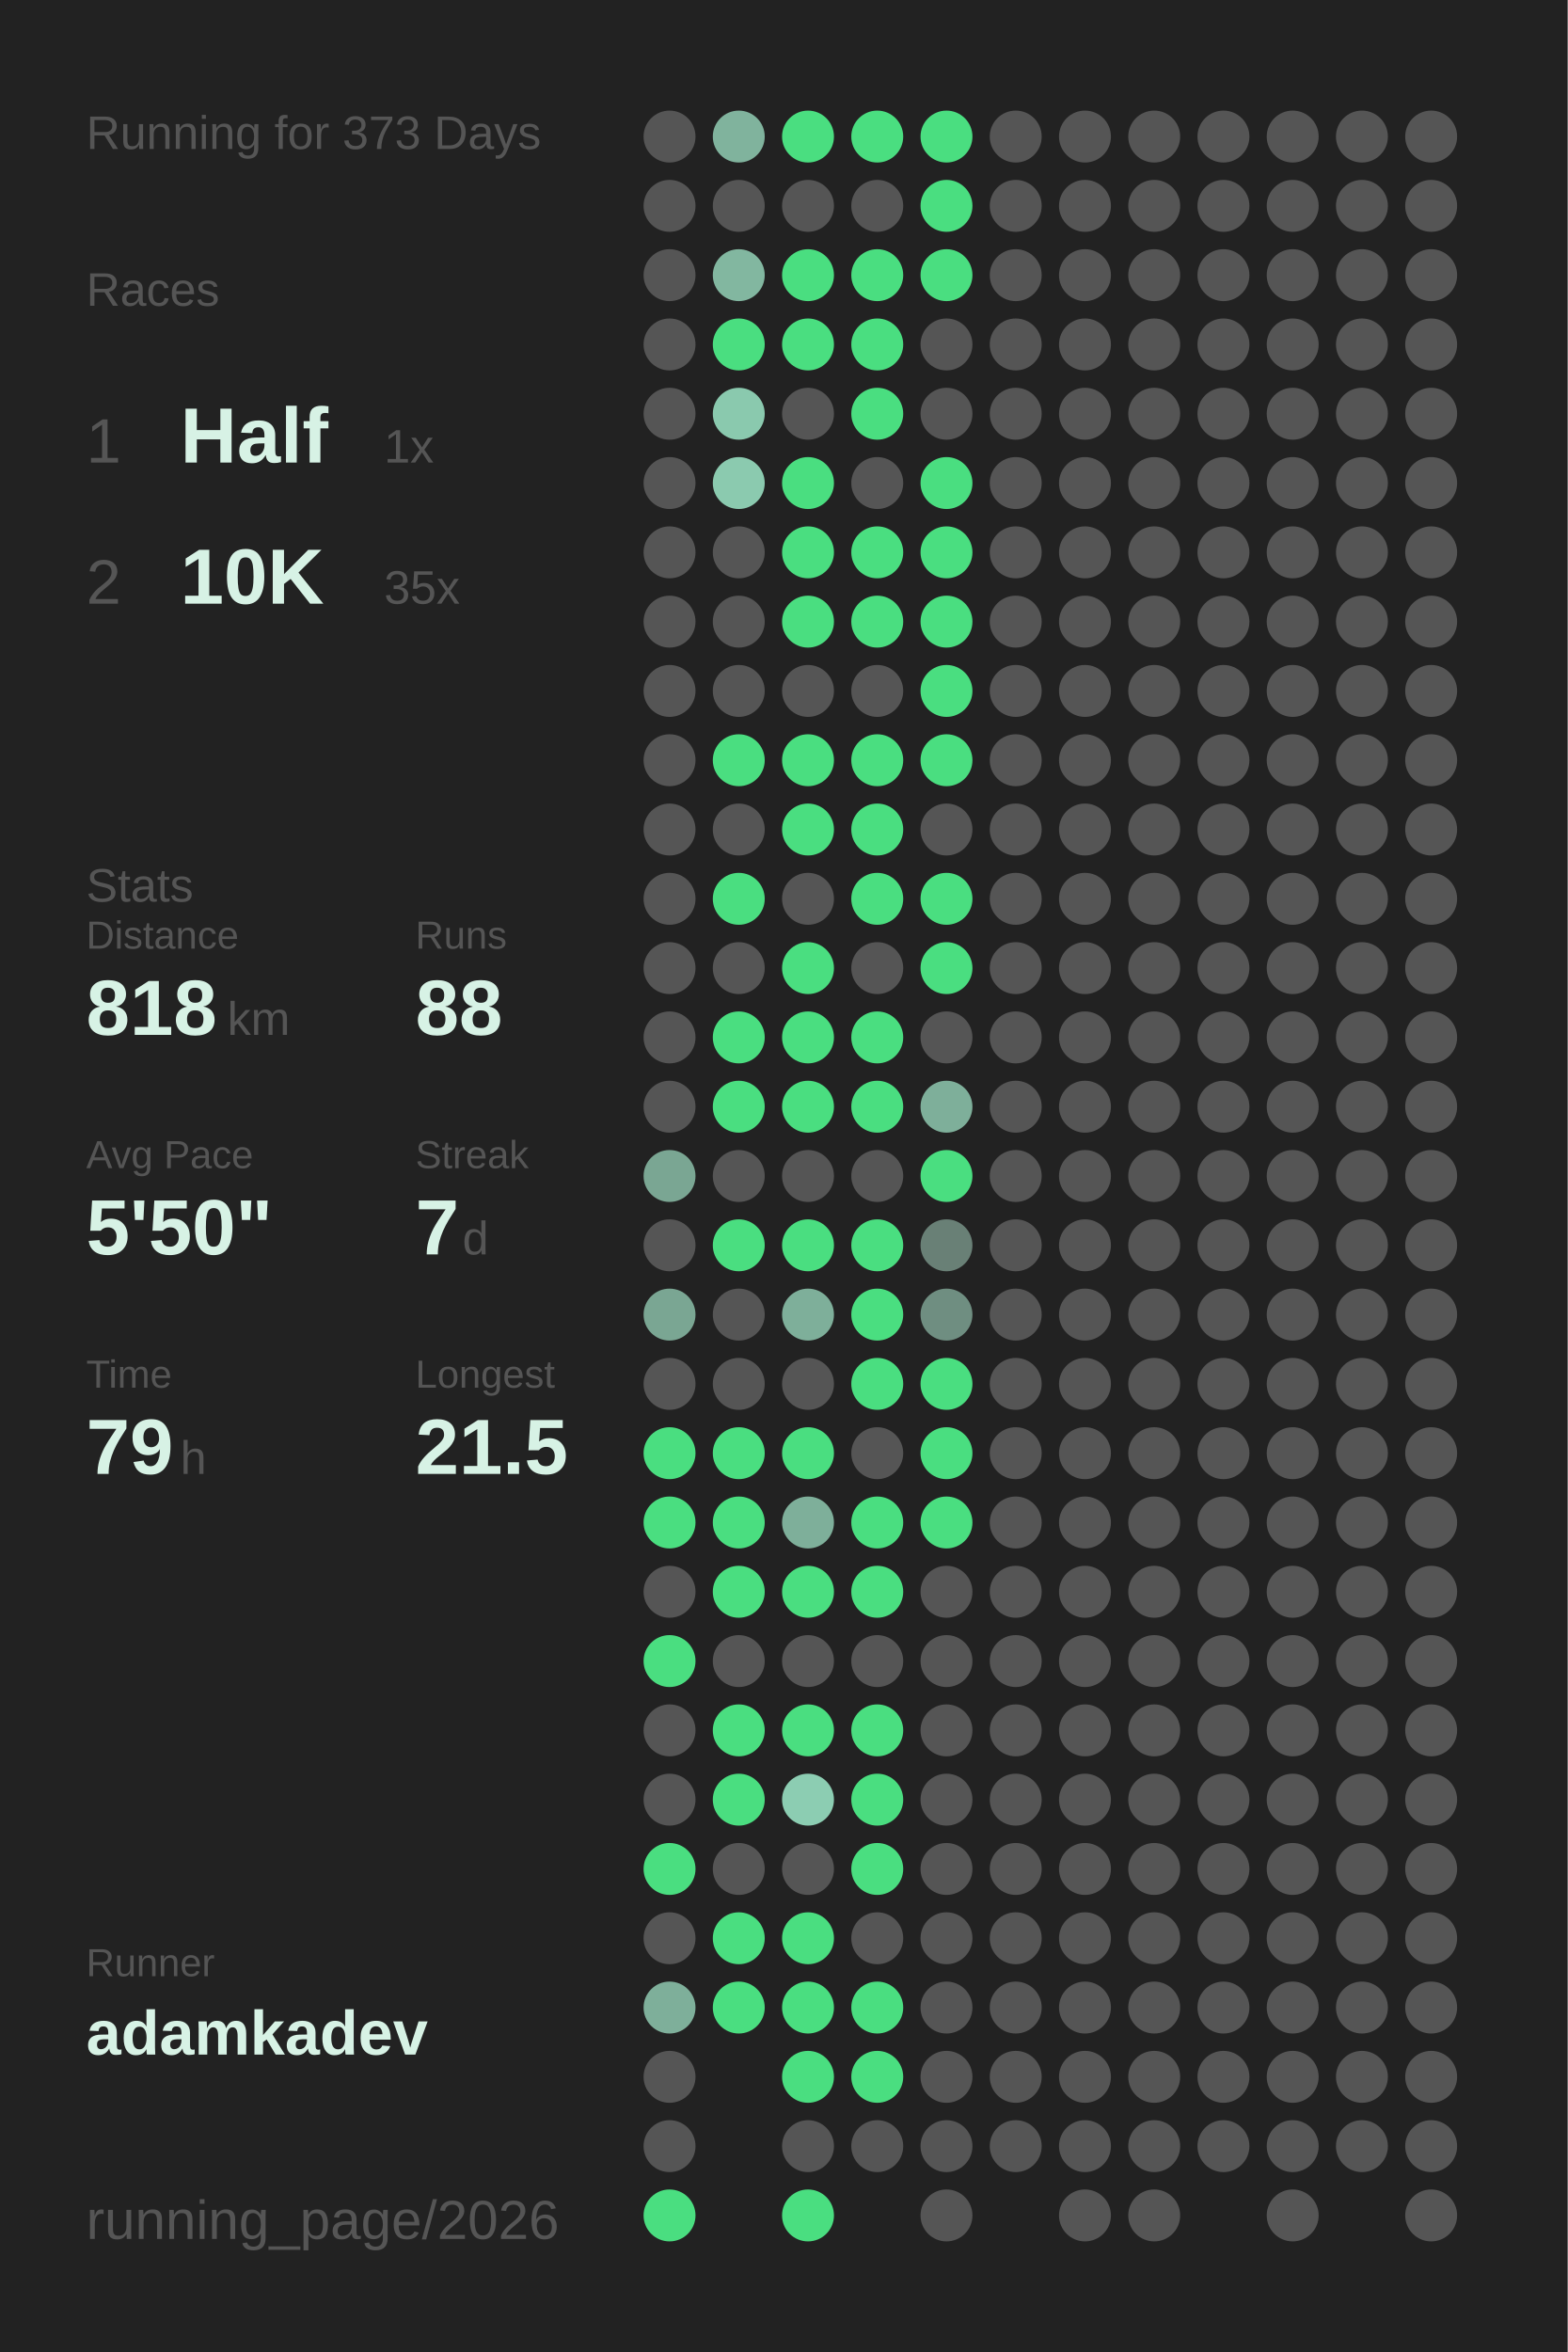
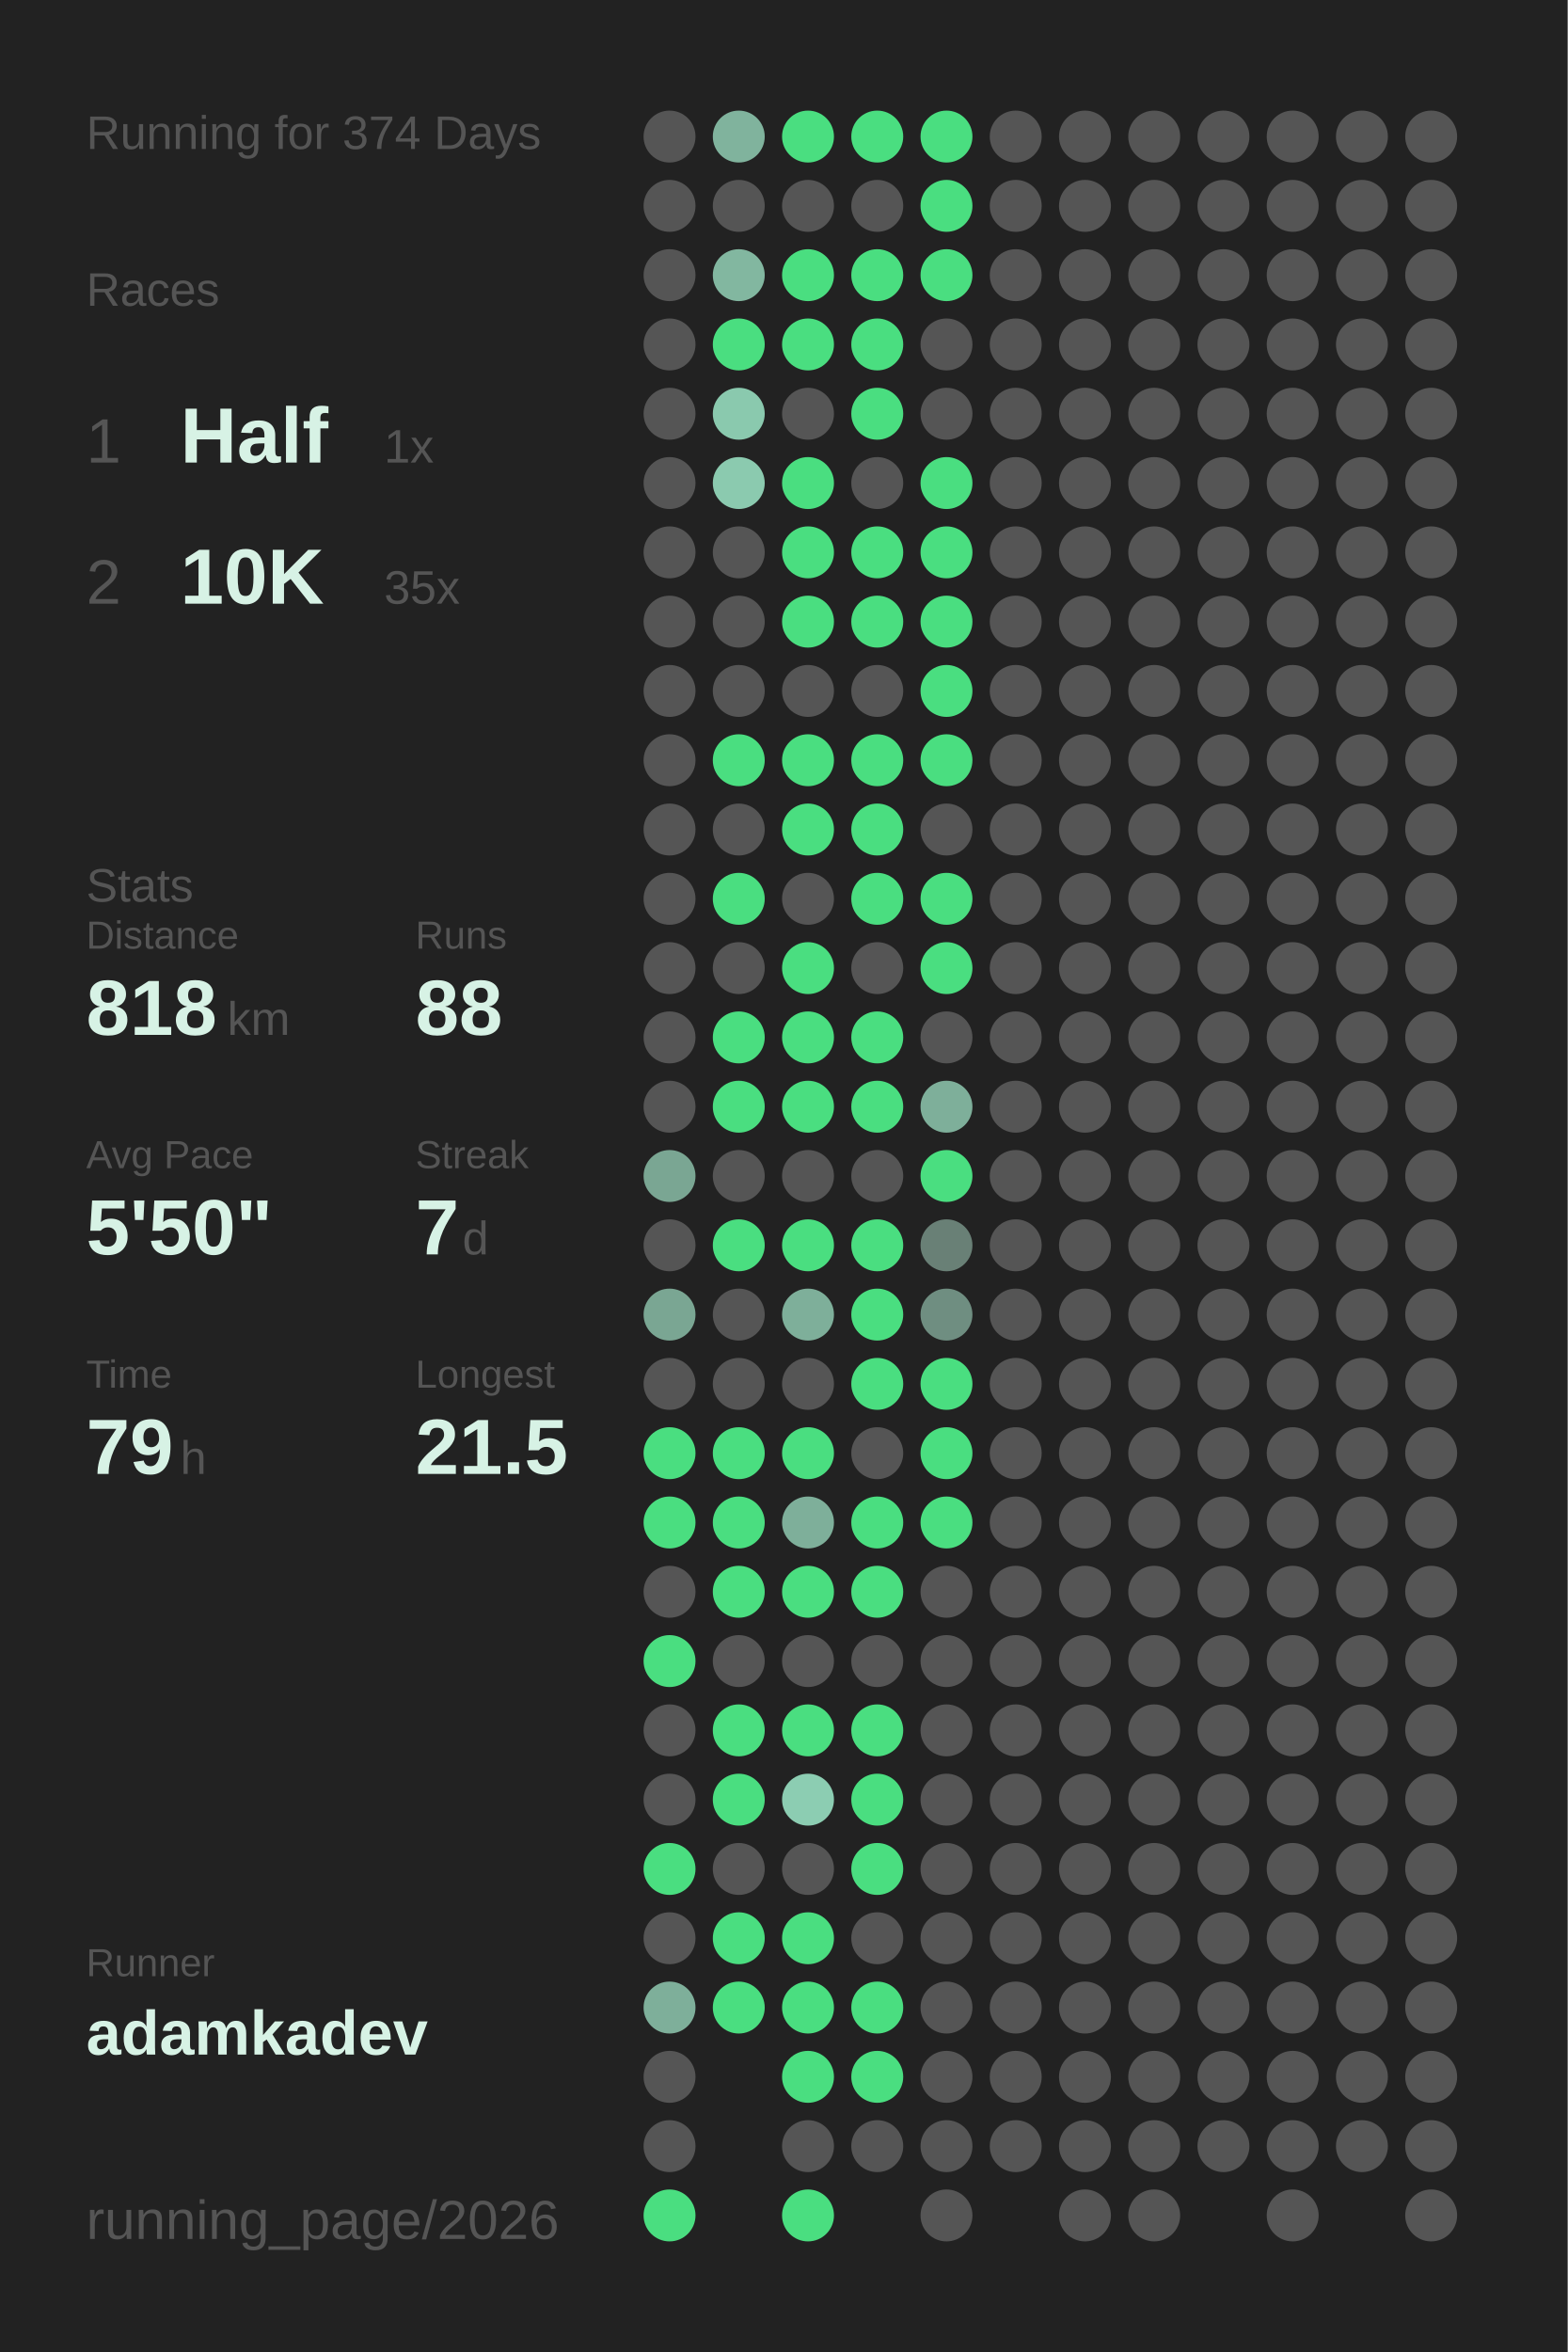
<svg xmlns="http://www.w3.org/2000/svg" baseProfile="full" height="300mm" version="1.1" viewBox="0,0,200,300" width="200mm">
  <defs />
  <rect fill="#222222" height="300" width="200" x="0" y="0" />
-   <text fill="#555555" style="font-size:6px; font-family:Arial;" x="11" y="19">Running for 373 Days</text>
+   <text fill="#555555" style="font-size:6px; font-family:Arial;" x="11" y="19">Running for 374 Days</text>
  <text fill="#555555" style="font-size:6px; font-family:Arial;" x="11" y="39">Races</text>
  <text fill="#555555" style="font-size:8px; font-family:Arial;" x="11" y="59">1</text>
  <text fill="#D7F2E5" style="font-size:10px; font-family:Arial; font-weight:bold;" x="23" y="59">Half</text>
  <text fill="#555555" style="font-size:6px; font-family:Arial;" x="49" y="59">1x</text>
  <text fill="#555555" style="font-size:8px; font-family:Arial;" x="11" y="77">2</text>
  <text fill="#D7F2E5" style="font-size:10px; font-family:Arial; font-weight:bold;" x="23" y="77">10K</text>
  <text fill="#555555" style="font-size:6px; font-family:Arial;" x="49" y="77">35x</text>
  <text fill="#555555" style="font-size:6px; font-family:Arial;" x="11" y="115">Stats</text>
  <text fill="#555555" style="font-size:5px; font-family:Arial;" x="11" y="121">Distance</text>
  <text fill="#D7F2E5" style="font-size:10px; font-family:Arial; font-weight:bold;" x="11" y="132">818</text>
  <text fill="#555555" style="font-size:6px; font-family:Arial;" x="29" y="132">km</text>
  <text fill="#555555" style="font-size:5px; font-family:Arial;" x="53" y="121">Runs</text>
  <text fill="#D7F2E5" style="font-size:10px; font-family:Arial; font-weight:bold;" x="53" y="132">88</text>
  <text fill="#555555" style="font-size:5px; font-family:Arial;" x="11" y="149">Avg Pace</text>
  <text fill="#D7F2E5" style="font-size:10px; font-family:Arial; font-weight:bold;" x="11" y="160">5'50"</text>
  <text fill="#555555" style="font-size:5px; font-family:Arial;" x="53" y="149">Streak</text>
  <text fill="#D7F2E5" style="font-size:10px; font-family:Arial; font-weight:bold;" x="53" y="160">7</text>
  <text fill="#555555" style="font-size:6px; font-family:Arial;" x="59" y="160">d</text>
  <text fill="#555555" style="font-size:5px; font-family:Arial;" x="11" y="177">Time</text>
  <text fill="#D7F2E5" style="font-size:10px; font-family:Arial; font-weight:bold;" x="11" y="188">79</text>
  <text fill="#555555" style="font-size:6px; font-family:Arial;" x="23" y="188">h</text>
  <text fill="#555555" style="font-size:5px; font-family:Arial;" x="53" y="177">Longest</text>
  <text fill="#D7F2E5" style="font-size:10px; font-family:Arial; font-weight:bold;" x="53" y="188">21.5</text>
  <text fill="#555555" style="font-size:5px; font-family:Arial;" x="11" y="252.065">Runner</text>
  <text fill="#D7F2E5" style="font-size:8px; font-family:Arial; font-weight:bold;" x="11" y="262.065">adamkadev</text>
  <text fill="#555555" style="font-size:7px; font-family:Arial;" x="11" y="285.581">running_page/2026</text>
  <circle cx="85.417" cy="17.419" fill="#555555" r="3.312" />
  <circle cx="85.417" cy="26.258" fill="#555555" r="3.312" />
  <circle cx="85.417" cy="35.097" fill="#555555" r="3.312" />
  <circle cx="85.417" cy="43.935" fill="#555555" r="3.312" />
  <circle cx="85.417" cy="52.774" fill="#555555" r="3.312" />
  <circle cx="85.417" cy="61.613" fill="#555555" r="3.312" />
  <circle cx="85.417" cy="70.452" fill="#555555" r="3.312" />
  <circle cx="85.417" cy="79.29" fill="#555555" r="3.312" />
  <circle cx="85.417" cy="88.129" fill="#555555" r="3.312" />
  <circle cx="85.417" cy="96.968" fill="#555555" r="3.312" />
  <circle cx="85.417" cy="105.806" fill="#555555" r="3.312" />
  <circle cx="85.417" cy="114.645" fill="#555555" r="3.312" />
  <circle cx="85.417" cy="123.484" fill="#555555" r="3.312" />
  <circle cx="85.417" cy="132.323" fill="#555555" r="3.312" />
  <circle cx="85.417" cy="141.161" fill="#555555" r="3.312" />
  <circle cx="85.417" cy="150" fill="#7aa693" r="3.312" />
  <circle cx="85.417" cy="158.839" fill="#555555" r="3.312" />
  <circle cx="85.417" cy="167.677" fill="#7aa693" r="3.312" />
  <circle cx="85.417" cy="176.516" fill="#555555" r="3.312" />
  <circle cx="85.417" cy="185.355" fill="#4ADE80" r="3.312" />
  <circle cx="85.417" cy="194.194" fill="#4ADE80" r="3.312" />
  <circle cx="85.417" cy="203.032" fill="#555555" r="3.312" />
  <circle cx="85.417" cy="211.871" fill="#4ADE80" r="3.312" />
  <circle cx="85.417" cy="220.71" fill="#555555" r="3.312" />
  <circle cx="85.417" cy="229.548" fill="#555555" r="3.312" />
  <circle cx="85.417" cy="238.387" fill="#4ADE80" r="3.312" />
  <circle cx="85.417" cy="247.226" fill="#555555" r="3.312" />
  <circle cx="85.417" cy="256.065" fill="#7eaf9a" r="3.312" />
  <circle cx="85.417" cy="264.903" fill="#555555" r="3.312" />
  <circle cx="85.417" cy="273.742" fill="#555555" r="3.312" />
  <circle cx="85.417" cy="282.581" fill="#4ADE80" r="3.312" />
  <circle cx="94.25" cy="17.419" fill="#80b39d" r="3.312" />
  <circle cx="94.25" cy="26.258" fill="#555555" r="3.312" />
  <circle cx="94.25" cy="35.097" fill="#82b7a0" r="3.312" />
  <circle cx="94.25" cy="43.935" fill="#4ADE80" r="3.312" />
  <circle cx="94.25" cy="52.774" fill="#8ac9ae" r="3.312" />
  <circle cx="94.25" cy="61.613" fill="#8bcaaf" r="3.312" />
  <circle cx="94.25" cy="70.452" fill="#555555" r="3.312" />
  <circle cx="94.25" cy="79.29" fill="#555555" r="3.312" />
  <circle cx="94.25" cy="88.129" fill="#555555" r="3.312" />
  <circle cx="94.25" cy="96.968" fill="#4ADE80" r="3.312" />
  <circle cx="94.25" cy="105.806" fill="#555555" r="3.312" />
  <circle cx="94.25" cy="114.645" fill="#4ADE80" r="3.312" />
  <circle cx="94.25" cy="123.484" fill="#555555" r="3.312" />
  <circle cx="94.25" cy="132.323" fill="#4ADE80" r="3.312" />
  <circle cx="94.25" cy="141.161" fill="#4ADE80" r="3.312" />
  <circle cx="94.25" cy="150" fill="#555555" r="3.312" />
  <circle cx="94.25" cy="158.839" fill="#4ADE80" r="3.312" />
  <circle cx="94.25" cy="167.677" fill="#555555" r="3.312" />
  <circle cx="94.25" cy="176.516" fill="#555555" r="3.312" />
  <circle cx="94.25" cy="185.355" fill="#4ADE80" r="3.312" />
  <circle cx="94.25" cy="194.194" fill="#4ADE80" r="3.312" />
  <circle cx="94.25" cy="203.032" fill="#4ADE80" r="3.312" />
  <circle cx="94.25" cy="211.871" fill="#555555" r="3.312" />
  <circle cx="94.25" cy="220.71" fill="#4ADE80" r="3.312" />
  <circle cx="94.25" cy="229.548" fill="#4ADE80" r="3.312" />
  <circle cx="94.25" cy="238.387" fill="#555555" r="3.312" />
  <circle cx="94.25" cy="247.226" fill="#4ADE80" r="3.312" />
  <circle cx="94.25" cy="256.065" fill="#4ADE80" r="3.312" />
  <circle cx="103.083" cy="17.419" fill="#4ADE80" r="3.312" />
  <circle cx="103.083" cy="26.258" fill="#555555" r="3.312" />
  <circle cx="103.083" cy="35.097" fill="#4ADE80" r="3.312" />
  <circle cx="103.083" cy="43.935" fill="#4ADE80" r="3.312" />
  <circle cx="103.083" cy="52.774" fill="#555555" r="3.312" />
  <circle cx="103.083" cy="61.613" fill="#4ADE80" r="3.312" />
  <circle cx="103.083" cy="70.452" fill="#4ADE80" r="3.312" />
  <circle cx="103.083" cy="79.29" fill="#4ADE80" r="3.312" />
  <circle cx="103.083" cy="88.129" fill="#555555" r="3.312" />
  <circle cx="103.083" cy="96.968" fill="#4ADE80" r="3.312" />
  <circle cx="103.083" cy="105.806" fill="#4ADE80" r="3.312" />
  <circle cx="103.083" cy="114.645" fill="#555555" r="3.312" />
  <circle cx="103.083" cy="123.484" fill="#4ADE80" r="3.312" />
  <circle cx="103.083" cy="132.323" fill="#4ADE80" r="3.312" />
  <circle cx="103.083" cy="141.161" fill="#4ADE80" r="3.312" />
  <circle cx="103.083" cy="150" fill="#555555" r="3.312" />
  <circle cx="103.083" cy="158.839" fill="#4ADE80" r="3.312" />
  <circle cx="103.083" cy="167.677" fill="#7eaf9a" r="3.312" />
  <circle cx="103.083" cy="176.516" fill="#555555" r="3.312" />
  <circle cx="103.083" cy="185.355" fill="#4ADE80" r="3.312" />
  <circle cx="103.083" cy="194.194" fill="#7eaf9a" r="3.312" />
  <circle cx="103.083" cy="203.032" fill="#4ADE80" r="3.312" />
  <circle cx="103.083" cy="211.871" fill="#555555" r="3.312" />
  <circle cx="103.083" cy="220.71" fill="#4ADE80" r="3.312" />
  <circle cx="103.083" cy="229.548" fill="#8ccdb2" r="3.312" />
  <circle cx="103.083" cy="238.387" fill="#555555" r="3.312" />
  <circle cx="103.083" cy="247.226" fill="#4ADE80" r="3.312" />
  <circle cx="103.083" cy="256.065" fill="#4ADE80" r="3.312" />
  <circle cx="103.083" cy="264.903" fill="#4ADE80" r="3.312" />
  <circle cx="103.083" cy="273.742" fill="#555555" r="3.312" />
  <circle cx="103.083" cy="282.581" fill="#4ADE80" r="3.312" />
  <circle cx="111.917" cy="17.419" fill="#4ADE80" r="3.312" />
  <circle cx="111.917" cy="26.258" fill="#555555" r="3.312" />
  <circle cx="111.917" cy="35.097" fill="#4ADE80" r="3.312" />
  <circle cx="111.917" cy="43.935" fill="#4ADE80" r="3.312" />
  <circle cx="111.917" cy="52.774" fill="#4ADE80" r="3.312" />
  <circle cx="111.917" cy="61.613" fill="#555555" r="3.312" />
  <circle cx="111.917" cy="70.452" fill="#4ADE80" r="3.312" />
  <circle cx="111.917" cy="79.29" fill="#4ADE80" r="3.312" />
  <circle cx="111.917" cy="88.129" fill="#555555" r="3.312" />
  <circle cx="111.917" cy="96.968" fill="#4ADE80" r="3.312" />
  <circle cx="111.917" cy="105.806" fill="#4ADE80" r="3.312" />
  <circle cx="111.917" cy="114.645" fill="#4ADE80" r="3.312" />
  <circle cx="111.917" cy="123.484" fill="#555555" r="3.312" />
  <circle cx="111.917" cy="132.323" fill="#4ADE80" r="3.312" />
  <circle cx="111.917" cy="141.161" fill="#4ADE80" r="3.312" />
  <circle cx="111.917" cy="150" fill="#555555" r="3.312" />
  <circle cx="111.917" cy="158.839" fill="#4ADE80" r="3.312" />
  <circle cx="111.917" cy="167.677" fill="#4ADE80" r="3.312" />
  <circle cx="111.917" cy="176.516" fill="#4ADE80" r="3.312" />
  <circle cx="111.917" cy="185.355" fill="#555555" r="3.312" />
  <circle cx="111.917" cy="194.194" fill="#4ADE80" r="3.312" />
  <circle cx="111.917" cy="203.032" fill="#4ADE80" r="3.312" />
  <circle cx="111.917" cy="211.871" fill="#555555" r="3.312" />
  <circle cx="111.917" cy="220.71" fill="#4ADE80" r="3.312" />
  <circle cx="111.917" cy="229.548" fill="#4ADE80" r="3.312" />
  <circle cx="111.917" cy="238.387" fill="#4ADE80" r="3.312" />
  <circle cx="111.917" cy="247.226" fill="#555555" r="3.312" />
  <circle cx="111.917" cy="256.065" fill="#4ADE80" r="3.312" />
  <circle cx="111.917" cy="264.903" fill="#4ADE80" r="3.312" />
  <circle cx="111.917" cy="273.742" fill="#555555" r="3.312" />
  <circle cx="120.75" cy="17.419" fill="#4ADE80" r="3.312" />
  <circle cx="120.75" cy="26.258" fill="#4ADE80" r="3.312" />
  <circle cx="120.75" cy="35.097" fill="#4ADE80" r="3.312" />
  <circle cx="120.75" cy="43.935" fill="#555555" r="3.312" />
  <circle cx="120.75" cy="52.774" fill="#555555" r="3.312" />
  <circle cx="120.75" cy="61.613" fill="#4ADE80" r="3.312" />
  <circle cx="120.75" cy="70.452" fill="#4ADE80" r="3.312" />
  <circle cx="120.75" cy="79.29" fill="#4ADE80" r="3.312" />
  <circle cx="120.75" cy="88.129" fill="#4ADE80" r="3.312" />
  <circle cx="120.75" cy="96.968" fill="#4ADE80" r="3.312" />
  <circle cx="120.75" cy="105.806" fill="#555555" r="3.312" />
  <circle cx="120.75" cy="114.645" fill="#4ADE80" r="3.312" />
  <circle cx="120.75" cy="123.484" fill="#4ADE80" r="3.312" />
  <circle cx="120.75" cy="132.323" fill="#555555" r="3.312" />
  <circle cx="120.75" cy="141.161" fill="#7eaf9a" r="3.312" />
  <circle cx="120.75" cy="150" fill="#4ADE80" r="3.312" />
  <circle cx="120.75" cy="158.839" fill="#698076" r="3.312" />
  <circle cx="120.75" cy="167.677" fill="#6f8e81" r="3.312" />
  <circle cx="120.75" cy="176.516" fill="#4ADE80" r="3.312" />
  <circle cx="120.75" cy="185.355" fill="#4ADE80" r="3.312" />
  <circle cx="120.75" cy="194.194" fill="#4ADE80" r="3.312" />
  <circle cx="120.75" cy="203.032" fill="#555555" r="3.312" />
  <circle cx="120.75" cy="211.871" fill="#555555" r="3.312" />
  <circle cx="120.75" cy="220.71" fill="#555555" r="3.312" />
  <circle cx="120.75" cy="229.548" fill="#555555" r="3.312" />
  <circle cx="120.75" cy="238.387" fill="#555555" r="3.312" />
  <circle cx="120.75" cy="247.226" fill="#555555" r="3.312" />
  <circle cx="120.75" cy="256.065" fill="#555555" r="3.312" />
  <circle cx="120.75" cy="264.903" fill="#555555" r="3.312" />
  <circle cx="120.75" cy="273.742" fill="#555555" r="3.312" />
  <circle cx="120.75" cy="282.581" fill="#555555" r="3.312" />
  <circle cx="129.583" cy="17.419" fill="#555555" r="3.312" />
  <circle cx="129.583" cy="26.258" fill="#555555" r="3.312" />
  <circle cx="129.583" cy="35.097" fill="#555555" r="3.312" />
  <circle cx="129.583" cy="43.935" fill="#555555" r="3.312" />
  <circle cx="129.583" cy="52.774" fill="#555555" r="3.312" />
  <circle cx="129.583" cy="61.613" fill="#555555" r="3.312" />
  <circle cx="129.583" cy="70.452" fill="#555555" r="3.312" />
  <circle cx="129.583" cy="79.29" fill="#555555" r="3.312" />
  <circle cx="129.583" cy="88.129" fill="#555555" r="3.312" />
  <circle cx="129.583" cy="96.968" fill="#555555" r="3.312" />
  <circle cx="129.583" cy="105.806" fill="#555555" r="3.312" />
  <circle cx="129.583" cy="114.645" fill="#555555" r="3.312" />
  <circle cx="129.583" cy="123.484" fill="#555555" r="3.312" />
  <circle cx="129.583" cy="132.323" fill="#555555" r="3.312" />
  <circle cx="129.583" cy="141.161" fill="#555555" r="3.312" />
  <circle cx="129.583" cy="150" fill="#555555" r="3.312" />
  <circle cx="129.583" cy="158.839" fill="#555555" r="3.312" />
  <circle cx="129.583" cy="167.677" fill="#555555" r="3.312" />
  <circle cx="129.583" cy="176.516" fill="#555555" r="3.312" />
  <circle cx="129.583" cy="185.355" fill="#555555" r="3.312" />
  <circle cx="129.583" cy="194.194" fill="#555555" r="3.312" />
  <circle cx="129.583" cy="203.032" fill="#555555" r="3.312" />
  <circle cx="129.583" cy="211.871" fill="#555555" r="3.312" />
  <circle cx="129.583" cy="220.71" fill="#555555" r="3.312" />
  <circle cx="129.583" cy="229.548" fill="#555555" r="3.312" />
  <circle cx="129.583" cy="238.387" fill="#555555" r="3.312" />
  <circle cx="129.583" cy="247.226" fill="#555555" r="3.312" />
  <circle cx="129.583" cy="256.065" fill="#555555" r="3.312" />
  <circle cx="129.583" cy="264.903" fill="#555555" r="3.312" />
  <circle cx="129.583" cy="273.742" fill="#555555" r="3.312" />
  <circle cx="138.417" cy="17.419" fill="#555555" r="3.312" />
  <circle cx="138.417" cy="26.258" fill="#555555" r="3.312" />
  <circle cx="138.417" cy="35.097" fill="#555555" r="3.312" />
  <circle cx="138.417" cy="43.935" fill="#555555" r="3.312" />
  <circle cx="138.417" cy="52.774" fill="#555555" r="3.312" />
  <circle cx="138.417" cy="61.613" fill="#555555" r="3.312" />
  <circle cx="138.417" cy="70.452" fill="#555555" r="3.312" />
  <circle cx="138.417" cy="79.29" fill="#555555" r="3.312" />
  <circle cx="138.417" cy="88.129" fill="#555555" r="3.312" />
  <circle cx="138.417" cy="96.968" fill="#555555" r="3.312" />
  <circle cx="138.417" cy="105.806" fill="#555555" r="3.312" />
  <circle cx="138.417" cy="114.645" fill="#555555" r="3.312" />
  <circle cx="138.417" cy="123.484" fill="#555555" r="3.312" />
  <circle cx="138.417" cy="132.323" fill="#555555" r="3.312" />
  <circle cx="138.417" cy="141.161" fill="#555555" r="3.312" />
  <circle cx="138.417" cy="150" fill="#555555" r="3.312" />
  <circle cx="138.417" cy="158.839" fill="#555555" r="3.312" />
  <circle cx="138.417" cy="167.677" fill="#555555" r="3.312" />
  <circle cx="138.417" cy="176.516" fill="#555555" r="3.312" />
  <circle cx="138.417" cy="185.355" fill="#555555" r="3.312" />
  <circle cx="138.417" cy="194.194" fill="#555555" r="3.312" />
  <circle cx="138.417" cy="203.032" fill="#555555" r="3.312" />
  <circle cx="138.417" cy="211.871" fill="#555555" r="3.312" />
  <circle cx="138.417" cy="220.71" fill="#555555" r="3.312" />
  <circle cx="138.417" cy="229.548" fill="#555555" r="3.312" />
  <circle cx="138.417" cy="238.387" fill="#555555" r="3.312" />
  <circle cx="138.417" cy="247.226" fill="#555555" r="3.312" />
  <circle cx="138.417" cy="256.065" fill="#555555" r="3.312" />
  <circle cx="138.417" cy="264.903" fill="#555555" r="3.312" />
  <circle cx="138.417" cy="273.742" fill="#555555" r="3.312" />
  <circle cx="138.417" cy="282.581" fill="#555555" r="3.312" />
  <circle cx="147.25" cy="17.419" fill="#555555" r="3.312" />
  <circle cx="147.25" cy="26.258" fill="#555555" r="3.312" />
  <circle cx="147.25" cy="35.097" fill="#555555" r="3.312" />
  <circle cx="147.25" cy="43.935" fill="#555555" r="3.312" />
  <circle cx="147.25" cy="52.774" fill="#555555" r="3.312" />
  <circle cx="147.25" cy="61.613" fill="#555555" r="3.312" />
  <circle cx="147.25" cy="70.452" fill="#555555" r="3.312" />
  <circle cx="147.25" cy="79.29" fill="#555555" r="3.312" />
  <circle cx="147.25" cy="88.129" fill="#555555" r="3.312" />
  <circle cx="147.25" cy="96.968" fill="#555555" r="3.312" />
  <circle cx="147.25" cy="105.806" fill="#555555" r="3.312" />
  <circle cx="147.25" cy="114.645" fill="#555555" r="3.312" />
  <circle cx="147.25" cy="123.484" fill="#555555" r="3.312" />
  <circle cx="147.25" cy="132.323" fill="#555555" r="3.312" />
  <circle cx="147.25" cy="141.161" fill="#555555" r="3.312" />
  <circle cx="147.25" cy="150" fill="#555555" r="3.312" />
  <circle cx="147.25" cy="158.839" fill="#555555" r="3.312" />
  <circle cx="147.25" cy="167.677" fill="#555555" r="3.312" />
  <circle cx="147.25" cy="176.516" fill="#555555" r="3.312" />
  <circle cx="147.25" cy="185.355" fill="#555555" r="3.312" />
  <circle cx="147.25" cy="194.194" fill="#555555" r="3.312" />
  <circle cx="147.25" cy="203.032" fill="#555555" r="3.312" />
  <circle cx="147.25" cy="211.871" fill="#555555" r="3.312" />
  <circle cx="147.25" cy="220.71" fill="#555555" r="3.312" />
  <circle cx="147.25" cy="229.548" fill="#555555" r="3.312" />
  <circle cx="147.25" cy="238.387" fill="#555555" r="3.312" />
  <circle cx="147.25" cy="247.226" fill="#555555" r="3.312" />
  <circle cx="147.25" cy="256.065" fill="#555555" r="3.312" />
  <circle cx="147.25" cy="264.903" fill="#555555" r="3.312" />
  <circle cx="147.25" cy="273.742" fill="#555555" r="3.312" />
  <circle cx="147.25" cy="282.581" fill="#555555" r="3.312" />
  <circle cx="156.083" cy="17.419" fill="#555555" r="3.312" />
  <circle cx="156.083" cy="26.258" fill="#555555" r="3.312" />
  <circle cx="156.083" cy="35.097" fill="#555555" r="3.312" />
  <circle cx="156.083" cy="43.935" fill="#555555" r="3.312" />
  <circle cx="156.083" cy="52.774" fill="#555555" r="3.312" />
  <circle cx="156.083" cy="61.613" fill="#555555" r="3.312" />
  <circle cx="156.083" cy="70.452" fill="#555555" r="3.312" />
  <circle cx="156.083" cy="79.29" fill="#555555" r="3.312" />
  <circle cx="156.083" cy="88.129" fill="#555555" r="3.312" />
  <circle cx="156.083" cy="96.968" fill="#555555" r="3.312" />
  <circle cx="156.083" cy="105.806" fill="#555555" r="3.312" />
  <circle cx="156.083" cy="114.645" fill="#555555" r="3.312" />
  <circle cx="156.083" cy="123.484" fill="#555555" r="3.312" />
  <circle cx="156.083" cy="132.323" fill="#555555" r="3.312" />
  <circle cx="156.083" cy="141.161" fill="#555555" r="3.312" />
  <circle cx="156.083" cy="150" fill="#555555" r="3.312" />
  <circle cx="156.083" cy="158.839" fill="#555555" r="3.312" />
  <circle cx="156.083" cy="167.677" fill="#555555" r="3.312" />
  <circle cx="156.083" cy="176.516" fill="#555555" r="3.312" />
  <circle cx="156.083" cy="185.355" fill="#555555" r="3.312" />
  <circle cx="156.083" cy="194.194" fill="#555555" r="3.312" />
  <circle cx="156.083" cy="203.032" fill="#555555" r="3.312" />
  <circle cx="156.083" cy="211.871" fill="#555555" r="3.312" />
  <circle cx="156.083" cy="220.71" fill="#555555" r="3.312" />
  <circle cx="156.083" cy="229.548" fill="#555555" r="3.312" />
  <circle cx="156.083" cy="238.387" fill="#555555" r="3.312" />
  <circle cx="156.083" cy="247.226" fill="#555555" r="3.312" />
  <circle cx="156.083" cy="256.065" fill="#555555" r="3.312" />
  <circle cx="156.083" cy="264.903" fill="#555555" r="3.312" />
  <circle cx="156.083" cy="273.742" fill="#555555" r="3.312" />
  <circle cx="164.917" cy="17.419" fill="#555555" r="3.312" />
  <circle cx="164.917" cy="26.258" fill="#555555" r="3.312" />
  <circle cx="164.917" cy="35.097" fill="#555555" r="3.312" />
  <circle cx="164.917" cy="43.935" fill="#555555" r="3.312" />
  <circle cx="164.917" cy="52.774" fill="#555555" r="3.312" />
  <circle cx="164.917" cy="61.613" fill="#555555" r="3.312" />
  <circle cx="164.917" cy="70.452" fill="#555555" r="3.312" />
  <circle cx="164.917" cy="79.29" fill="#555555" r="3.312" />
  <circle cx="164.917" cy="88.129" fill="#555555" r="3.312" />
  <circle cx="164.917" cy="96.968" fill="#555555" r="3.312" />
  <circle cx="164.917" cy="105.806" fill="#555555" r="3.312" />
  <circle cx="164.917" cy="114.645" fill="#555555" r="3.312" />
  <circle cx="164.917" cy="123.484" fill="#555555" r="3.312" />
  <circle cx="164.917" cy="132.323" fill="#555555" r="3.312" />
  <circle cx="164.917" cy="141.161" fill="#555555" r="3.312" />
  <circle cx="164.917" cy="150" fill="#555555" r="3.312" />
  <circle cx="164.917" cy="158.839" fill="#555555" r="3.312" />
  <circle cx="164.917" cy="167.677" fill="#555555" r="3.312" />
  <circle cx="164.917" cy="176.516" fill="#555555" r="3.312" />
  <circle cx="164.917" cy="185.355" fill="#555555" r="3.312" />
  <circle cx="164.917" cy="194.194" fill="#555555" r="3.312" />
  <circle cx="164.917" cy="203.032" fill="#555555" r="3.312" />
  <circle cx="164.917" cy="211.871" fill="#555555" r="3.312" />
  <circle cx="164.917" cy="220.71" fill="#555555" r="3.312" />
  <circle cx="164.917" cy="229.548" fill="#555555" r="3.312" />
  <circle cx="164.917" cy="238.387" fill="#555555" r="3.312" />
  <circle cx="164.917" cy="247.226" fill="#555555" r="3.312" />
  <circle cx="164.917" cy="256.065" fill="#555555" r="3.312" />
  <circle cx="164.917" cy="264.903" fill="#555555" r="3.312" />
  <circle cx="164.917" cy="273.742" fill="#555555" r="3.312" />
  <circle cx="164.917" cy="282.581" fill="#555555" r="3.312" />
  <circle cx="173.75" cy="17.419" fill="#555555" r="3.312" />
  <circle cx="173.75" cy="26.258" fill="#555555" r="3.312" />
  <circle cx="173.75" cy="35.097" fill="#555555" r="3.312" />
  <circle cx="173.75" cy="43.935" fill="#555555" r="3.312" />
  <circle cx="173.75" cy="52.774" fill="#555555" r="3.312" />
  <circle cx="173.75" cy="61.613" fill="#555555" r="3.312" />
  <circle cx="173.75" cy="70.452" fill="#555555" r="3.312" />
  <circle cx="173.75" cy="79.29" fill="#555555" r="3.312" />
  <circle cx="173.75" cy="88.129" fill="#555555" r="3.312" />
  <circle cx="173.75" cy="96.968" fill="#555555" r="3.312" />
  <circle cx="173.75" cy="105.806" fill="#555555" r="3.312" />
  <circle cx="173.75" cy="114.645" fill="#555555" r="3.312" />
  <circle cx="173.75" cy="123.484" fill="#555555" r="3.312" />
  <circle cx="173.75" cy="132.323" fill="#555555" r="3.312" />
  <circle cx="173.75" cy="141.161" fill="#555555" r="3.312" />
  <circle cx="173.75" cy="150" fill="#555555" r="3.312" />
  <circle cx="173.75" cy="158.839" fill="#555555" r="3.312" />
  <circle cx="173.75" cy="167.677" fill="#555555" r="3.312" />
  <circle cx="173.75" cy="176.516" fill="#555555" r="3.312" />
  <circle cx="173.75" cy="185.355" fill="#555555" r="3.312" />
  <circle cx="173.75" cy="194.194" fill="#555555" r="3.312" />
  <circle cx="173.75" cy="203.032" fill="#555555" r="3.312" />
  <circle cx="173.75" cy="211.871" fill="#555555" r="3.312" />
  <circle cx="173.75" cy="220.71" fill="#555555" r="3.312" />
  <circle cx="173.75" cy="229.548" fill="#555555" r="3.312" />
  <circle cx="173.75" cy="238.387" fill="#555555" r="3.312" />
  <circle cx="173.75" cy="247.226" fill="#555555" r="3.312" />
  <circle cx="173.75" cy="256.065" fill="#555555" r="3.312" />
  <circle cx="173.75" cy="264.903" fill="#555555" r="3.312" />
  <circle cx="173.75" cy="273.742" fill="#555555" r="3.312" />
  <circle cx="182.583" cy="17.419" fill="#555555" r="3.312" />
  <circle cx="182.583" cy="26.258" fill="#555555" r="3.312" />
  <circle cx="182.583" cy="35.097" fill="#555555" r="3.312" />
  <circle cx="182.583" cy="43.935" fill="#555555" r="3.312" />
  <circle cx="182.583" cy="52.774" fill="#555555" r="3.312" />
  <circle cx="182.583" cy="61.613" fill="#555555" r="3.312" />
  <circle cx="182.583" cy="70.452" fill="#555555" r="3.312" />
  <circle cx="182.583" cy="79.29" fill="#555555" r="3.312" />
  <circle cx="182.583" cy="88.129" fill="#555555" r="3.312" />
  <circle cx="182.583" cy="96.968" fill="#555555" r="3.312" />
  <circle cx="182.583" cy="105.806" fill="#555555" r="3.312" />
  <circle cx="182.583" cy="114.645" fill="#555555" r="3.312" />
  <circle cx="182.583" cy="123.484" fill="#555555" r="3.312" />
  <circle cx="182.583" cy="132.323" fill="#555555" r="3.312" />
  <circle cx="182.583" cy="141.161" fill="#555555" r="3.312" />
  <circle cx="182.583" cy="150" fill="#555555" r="3.312" />
  <circle cx="182.583" cy="158.839" fill="#555555" r="3.312" />
  <circle cx="182.583" cy="167.677" fill="#555555" r="3.312" />
  <circle cx="182.583" cy="176.516" fill="#555555" r="3.312" />
  <circle cx="182.583" cy="185.355" fill="#555555" r="3.312" />
  <circle cx="182.583" cy="194.194" fill="#555555" r="3.312" />
  <circle cx="182.583" cy="203.032" fill="#555555" r="3.312" />
  <circle cx="182.583" cy="211.871" fill="#555555" r="3.312" />
  <circle cx="182.583" cy="220.71" fill="#555555" r="3.312" />
  <circle cx="182.583" cy="229.548" fill="#555555" r="3.312" />
  <circle cx="182.583" cy="238.387" fill="#555555" r="3.312" />
  <circle cx="182.583" cy="247.226" fill="#555555" r="3.312" />
  <circle cx="182.583" cy="256.065" fill="#555555" r="3.312" />
  <circle cx="182.583" cy="264.903" fill="#555555" r="3.312" />
  <circle cx="182.583" cy="273.742" fill="#555555" r="3.312" />
  <circle cx="182.583" cy="282.581" fill="#555555" r="3.312" />
</svg>
